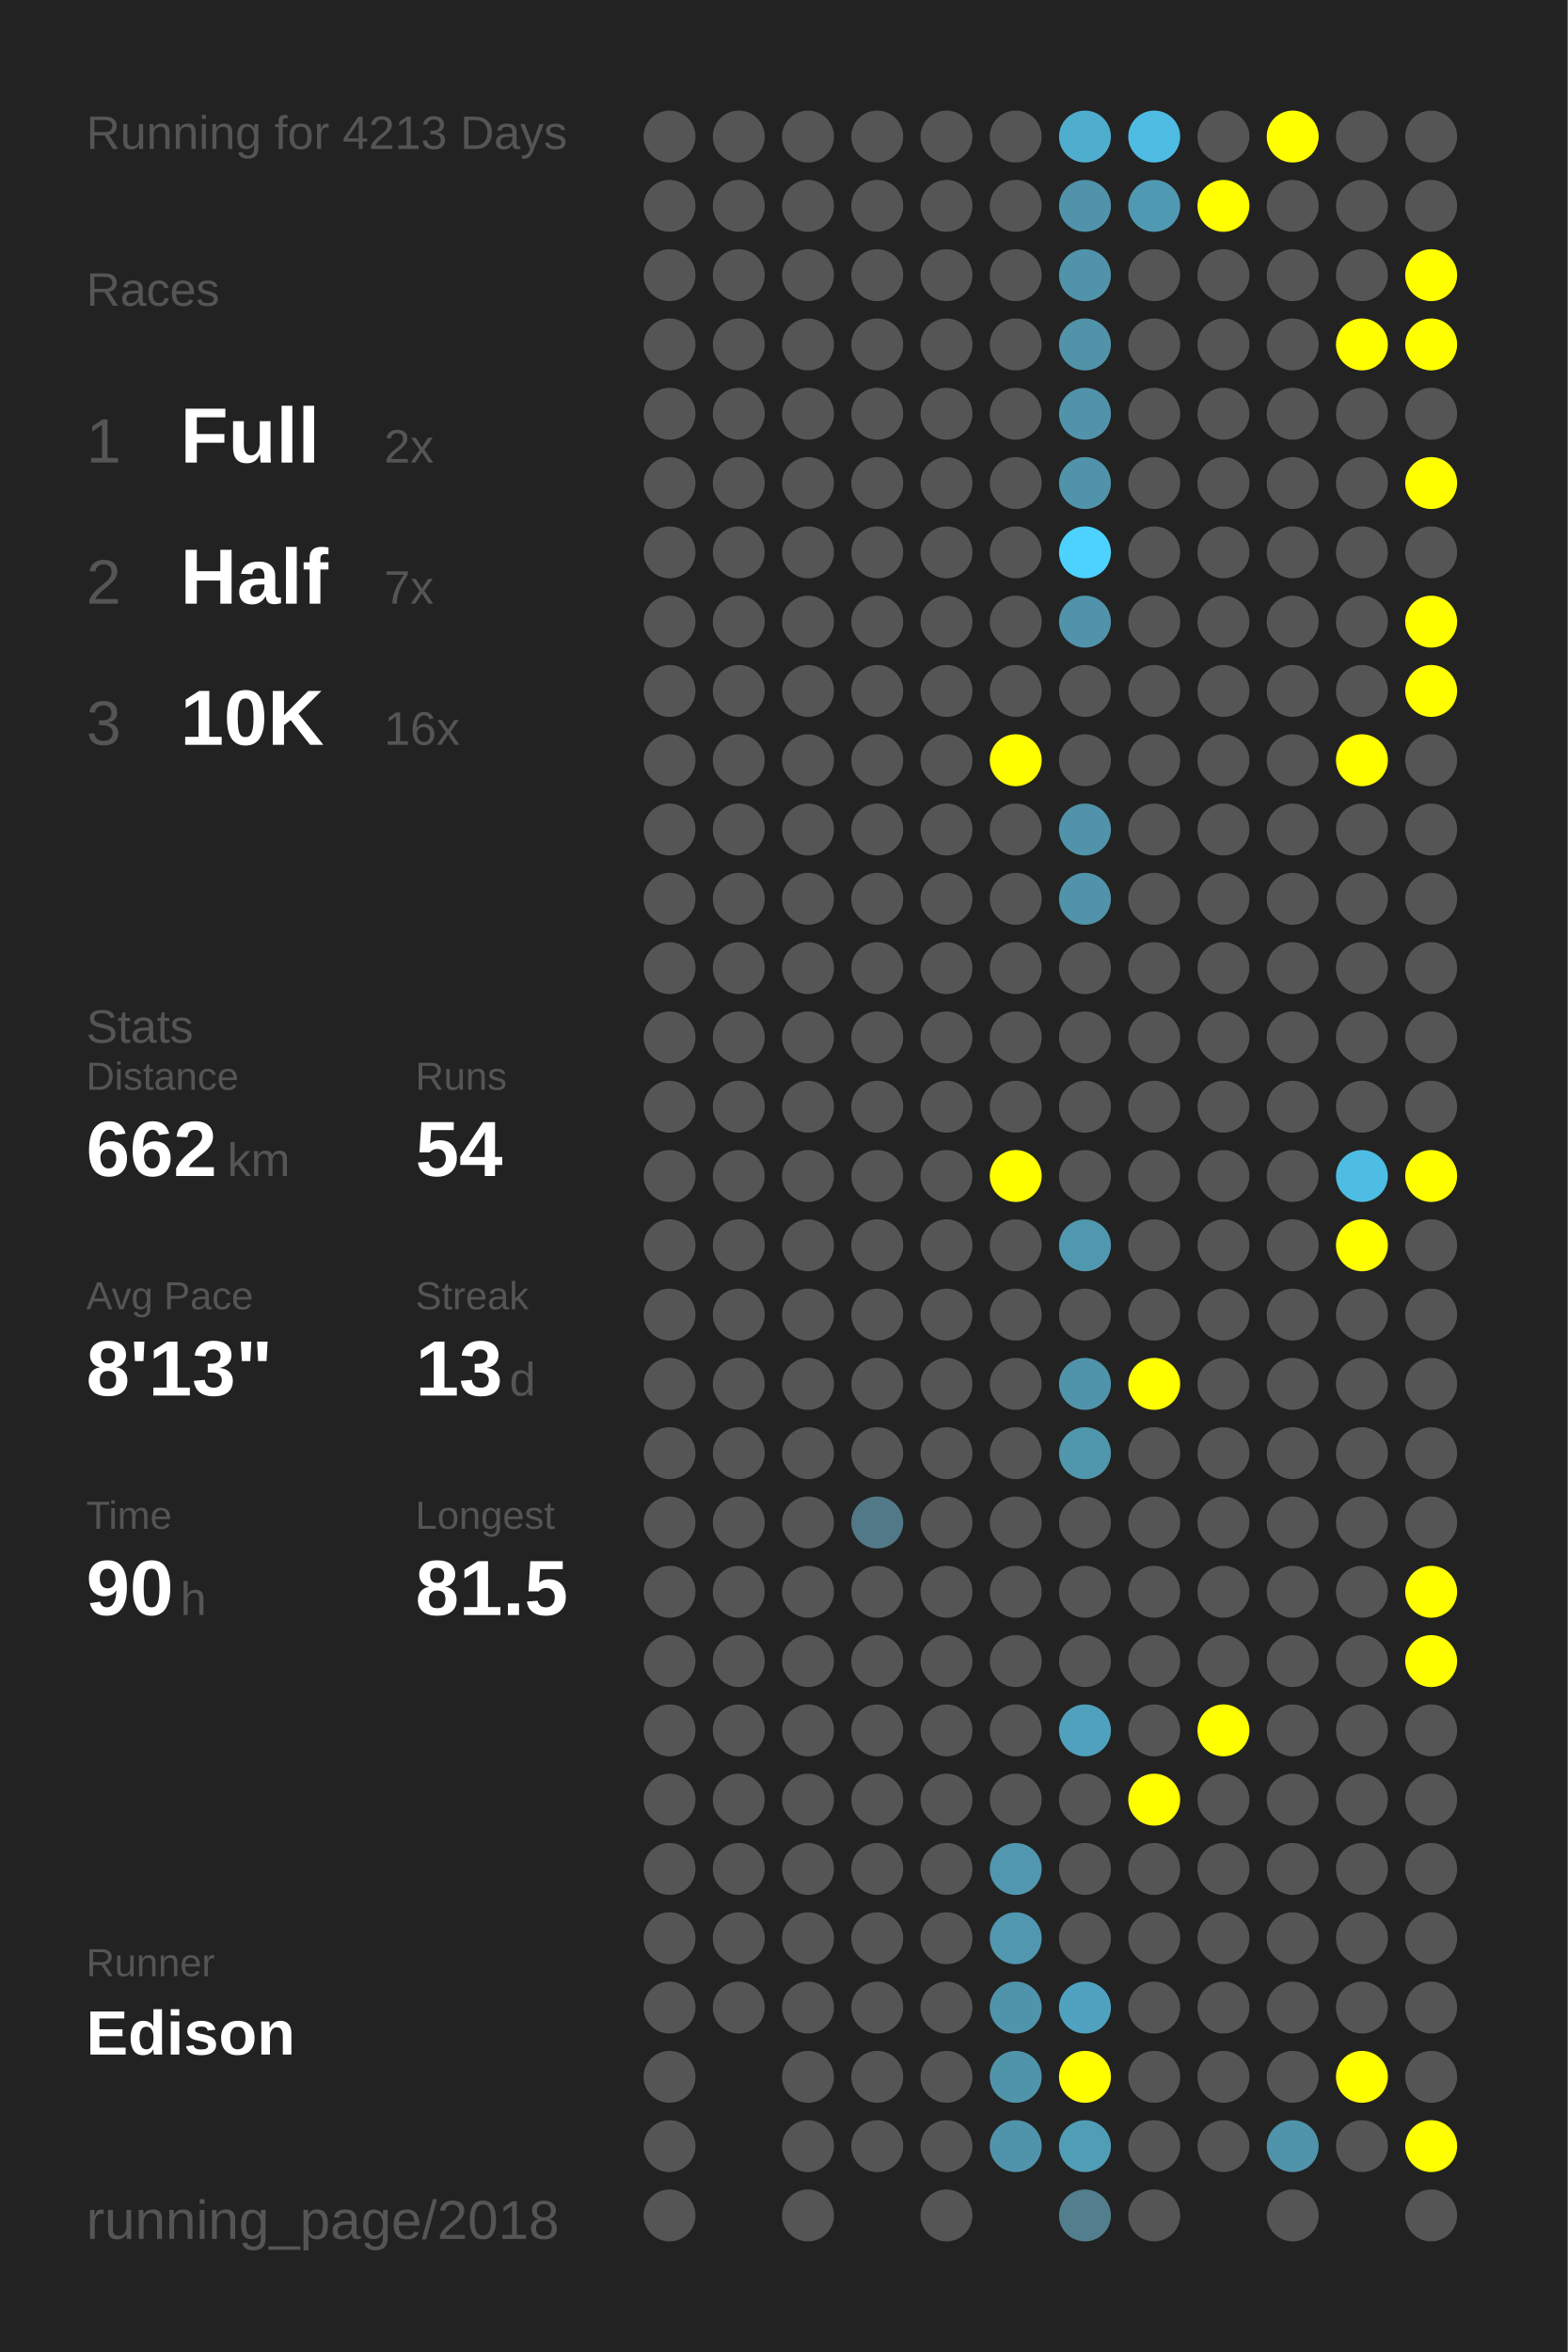
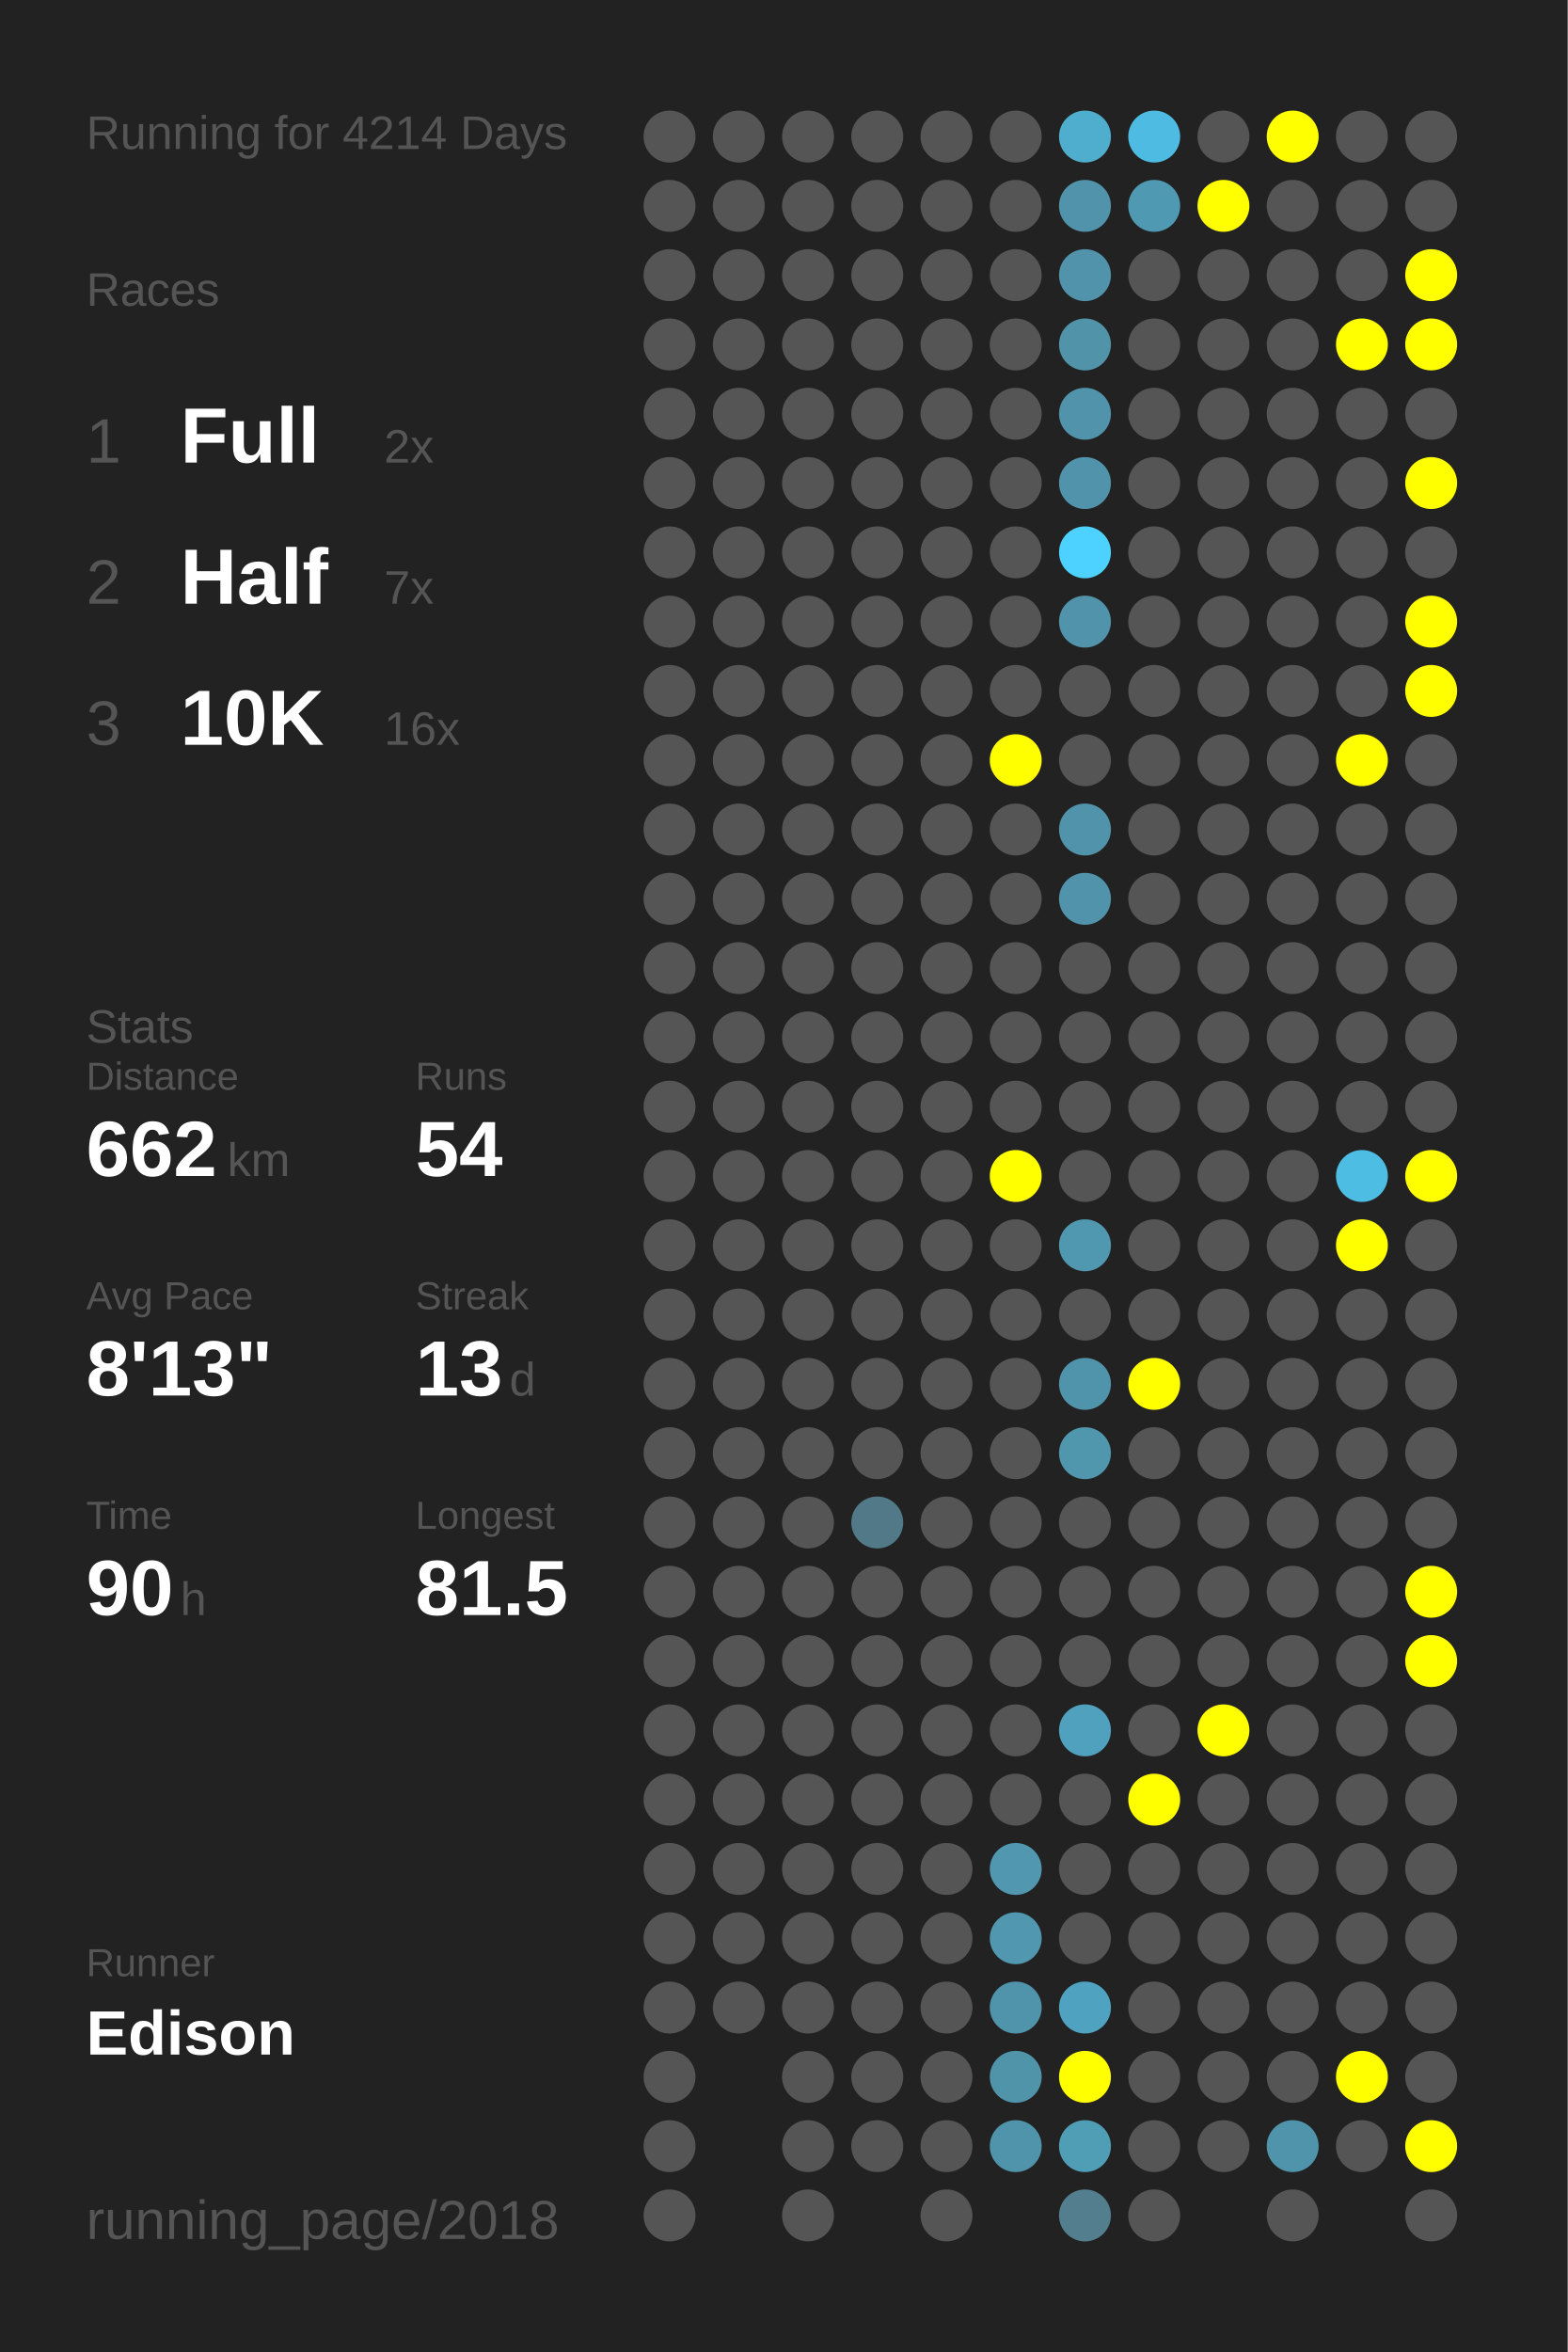
<svg xmlns="http://www.w3.org/2000/svg" baseProfile="full" height="300mm" version="1.1" viewBox="0,0,200,300" width="200mm">
  <defs />
  <rect fill="#222222" height="300" width="200" x="0" y="0" />
-   <text fill="#555555" style="font-size:6px; font-family:Arial;" x="11" y="19">Running for 4213 Days</text>
+   <text fill="#555555" style="font-size:6px; font-family:Arial;" x="11" y="19">Running for 4214 Days</text>
  <text fill="#555555" style="font-size:6px; font-family:Arial;" x="11" y="39">Races</text>
  <text fill="#555555" style="font-size:8px; font-family:Arial;" x="11" y="59">1</text>
  <text fill="#FFFFFF" style="font-size:10px; font-family:Arial; font-weight:bold;" x="23" y="59">Full</text>
  <text fill="#555555" style="font-size:6px; font-family:Arial;" x="49" y="59">2x</text>
  <text fill="#555555" style="font-size:8px; font-family:Arial;" x="11" y="77">2</text>
  <text fill="#FFFFFF" style="font-size:10px; font-family:Arial; font-weight:bold;" x="23" y="77">Half</text>
  <text fill="#555555" style="font-size:6px; font-family:Arial;" x="49" y="77">7x</text>
  <text fill="#555555" style="font-size:8px; font-family:Arial;" x="11" y="95">3</text>
  <text fill="#FFFFFF" style="font-size:10px; font-family:Arial; font-weight:bold;" x="23" y="95">10K</text>
  <text fill="#555555" style="font-size:6px; font-family:Arial;" x="49" y="95">16x</text>
  <text fill="#555555" style="font-size:6px; font-family:Arial;" x="11" y="133">Stats</text>
  <text fill="#555555" style="font-size:5px; font-family:Arial;" x="11" y="139">Distance</text>
  <text fill="#FFFFFF" style="font-size:10px; font-family:Arial; font-weight:bold;" x="11" y="150">662</text>
  <text fill="#555555" style="font-size:6px; font-family:Arial;" x="29" y="150">km</text>
  <text fill="#555555" style="font-size:5px; font-family:Arial;" x="53" y="139">Runs</text>
  <text fill="#FFFFFF" style="font-size:10px; font-family:Arial; font-weight:bold;" x="53" y="150">54</text>
  <text fill="#555555" style="font-size:5px; font-family:Arial;" x="11" y="167">Avg Pace</text>
  <text fill="#FFFFFF" style="font-size:10px; font-family:Arial; font-weight:bold;" x="11" y="178">8'13"</text>
  <text fill="#555555" style="font-size:5px; font-family:Arial;" x="53" y="167">Streak</text>
  <text fill="#FFFFFF" style="font-size:10px; font-family:Arial; font-weight:bold;" x="53" y="178">13</text>
  <text fill="#555555" style="font-size:6px; font-family:Arial;" x="65" y="178">d</text>
  <text fill="#555555" style="font-size:5px; font-family:Arial;" x="11" y="195">Time</text>
  <text fill="#FFFFFF" style="font-size:10px; font-family:Arial; font-weight:bold;" x="11" y="206">90</text>
  <text fill="#555555" style="font-size:6px; font-family:Arial;" x="23" y="206">h</text>
  <text fill="#555555" style="font-size:5px; font-family:Arial;" x="53" y="195">Longest</text>
  <text fill="#FFFFFF" style="font-size:10px; font-family:Arial; font-weight:bold;" x="53" y="206">81.5</text>
  <text fill="#555555" style="font-size:5px; font-family:Arial;" x="11" y="252.065">Runner</text>
  <text fill="#FFFFFF" style="font-size:8px; font-family:Arial; font-weight:bold;" x="11" y="262.065">Edison</text>
  <text fill="#555555" style="font-size:7px; font-family:Arial;" x="11" y="285.581">running_page/2018</text>
  <circle cx="85.417" cy="17.419" fill="#555555" r="3.312" />
  <circle cx="85.417" cy="26.258" fill="#555555" r="3.312" />
  <circle cx="85.417" cy="35.097" fill="#555555" r="3.312" />
  <circle cx="85.417" cy="43.935" fill="#555555" r="3.312" />
  <circle cx="85.417" cy="52.774" fill="#555555" r="3.312" />
  <circle cx="85.417" cy="61.613" fill="#555555" r="3.312" />
  <circle cx="85.417" cy="70.452" fill="#555555" r="3.312" />
  <circle cx="85.417" cy="79.29" fill="#555555" r="3.312" />
  <circle cx="85.417" cy="88.129" fill="#555555" r="3.312" />
  <circle cx="85.417" cy="96.968" fill="#555555" r="3.312" />
  <circle cx="85.417" cy="105.806" fill="#555555" r="3.312" />
  <circle cx="85.417" cy="114.645" fill="#555555" r="3.312" />
  <circle cx="85.417" cy="123.484" fill="#555555" r="3.312" />
  <circle cx="85.417" cy="132.323" fill="#555555" r="3.312" />
  <circle cx="85.417" cy="141.161" fill="#555555" r="3.312" />
  <circle cx="85.417" cy="150" fill="#555555" r="3.312" />
  <circle cx="85.417" cy="158.839" fill="#555555" r="3.312" />
  <circle cx="85.417" cy="167.677" fill="#555555" r="3.312" />
  <circle cx="85.417" cy="176.516" fill="#555555" r="3.312" />
  <circle cx="85.417" cy="185.355" fill="#555555" r="3.312" />
  <circle cx="85.417" cy="194.194" fill="#555555" r="3.312" />
  <circle cx="85.417" cy="203.032" fill="#555555" r="3.312" />
  <circle cx="85.417" cy="211.871" fill="#555555" r="3.312" />
  <circle cx="85.417" cy="220.71" fill="#555555" r="3.312" />
  <circle cx="85.417" cy="229.548" fill="#555555" r="3.312" />
  <circle cx="85.417" cy="238.387" fill="#555555" r="3.312" />
  <circle cx="85.417" cy="247.226" fill="#555555" r="3.312" />
  <circle cx="85.417" cy="256.065" fill="#555555" r="3.312" />
  <circle cx="85.417" cy="264.903" fill="#555555" r="3.312" />
  <circle cx="85.417" cy="273.742" fill="#555555" r="3.312" />
  <circle cx="85.417" cy="282.581" fill="#555555" r="3.312" />
  <circle cx="94.25" cy="17.419" fill="#555555" r="3.312" />
  <circle cx="94.25" cy="26.258" fill="#555555" r="3.312" />
  <circle cx="94.25" cy="35.097" fill="#555555" r="3.312" />
  <circle cx="94.25" cy="43.935" fill="#555555" r="3.312" />
  <circle cx="94.25" cy="52.774" fill="#555555" r="3.312" />
  <circle cx="94.25" cy="61.613" fill="#555555" r="3.312" />
  <circle cx="94.25" cy="70.452" fill="#555555" r="3.312" />
  <circle cx="94.25" cy="79.29" fill="#555555" r="3.312" />
  <circle cx="94.25" cy="88.129" fill="#555555" r="3.312" />
  <circle cx="94.25" cy="96.968" fill="#555555" r="3.312" />
  <circle cx="94.25" cy="105.806" fill="#555555" r="3.312" />
  <circle cx="94.25" cy="114.645" fill="#555555" r="3.312" />
  <circle cx="94.25" cy="123.484" fill="#555555" r="3.312" />
  <circle cx="94.25" cy="132.323" fill="#555555" r="3.312" />
  <circle cx="94.25" cy="141.161" fill="#555555" r="3.312" />
  <circle cx="94.25" cy="150" fill="#555555" r="3.312" />
  <circle cx="94.25" cy="158.839" fill="#555555" r="3.312" />
  <circle cx="94.25" cy="167.677" fill="#555555" r="3.312" />
  <circle cx="94.25" cy="176.516" fill="#555555" r="3.312" />
  <circle cx="94.25" cy="185.355" fill="#555555" r="3.312" />
  <circle cx="94.25" cy="194.194" fill="#555555" r="3.312" />
  <circle cx="94.25" cy="203.032" fill="#555555" r="3.312" />
  <circle cx="94.25" cy="211.871" fill="#555555" r="3.312" />
  <circle cx="94.25" cy="220.71" fill="#555555" r="3.312" />
  <circle cx="94.25" cy="229.548" fill="#555555" r="3.312" />
  <circle cx="94.25" cy="238.387" fill="#555555" r="3.312" />
  <circle cx="94.25" cy="247.226" fill="#555555" r="3.312" />
  <circle cx="94.25" cy="256.065" fill="#555555" r="3.312" />
  <circle cx="103.083" cy="17.419" fill="#555555" r="3.312" />
  <circle cx="103.083" cy="26.258" fill="#555555" r="3.312" />
  <circle cx="103.083" cy="35.097" fill="#555555" r="3.312" />
  <circle cx="103.083" cy="43.935" fill="#555555" r="3.312" />
  <circle cx="103.083" cy="52.774" fill="#555555" r="3.312" />
  <circle cx="103.083" cy="61.613" fill="#555555" r="3.312" />
  <circle cx="103.083" cy="70.452" fill="#555555" r="3.312" />
  <circle cx="103.083" cy="79.29" fill="#555555" r="3.312" />
  <circle cx="103.083" cy="88.129" fill="#555555" r="3.312" />
  <circle cx="103.083" cy="96.968" fill="#555555" r="3.312" />
  <circle cx="103.083" cy="105.806" fill="#555555" r="3.312" />
  <circle cx="103.083" cy="114.645" fill="#555555" r="3.312" />
  <circle cx="103.083" cy="123.484" fill="#555555" r="3.312" />
  <circle cx="103.083" cy="132.323" fill="#555555" r="3.312" />
  <circle cx="103.083" cy="141.161" fill="#555555" r="3.312" />
  <circle cx="103.083" cy="150" fill="#555555" r="3.312" />
  <circle cx="103.083" cy="158.839" fill="#555555" r="3.312" />
  <circle cx="103.083" cy="167.677" fill="#555555" r="3.312" />
  <circle cx="103.083" cy="176.516" fill="#555555" r="3.312" />
  <circle cx="103.083" cy="185.355" fill="#555555" r="3.312" />
  <circle cx="103.083" cy="194.194" fill="#555555" r="3.312" />
  <circle cx="103.083" cy="203.032" fill="#555555" r="3.312" />
  <circle cx="103.083" cy="211.871" fill="#555555" r="3.312" />
  <circle cx="103.083" cy="220.71" fill="#555555" r="3.312" />
  <circle cx="103.083" cy="229.548" fill="#555555" r="3.312" />
  <circle cx="103.083" cy="238.387" fill="#555555" r="3.312" />
  <circle cx="103.083" cy="247.226" fill="#555555" r="3.312" />
  <circle cx="103.083" cy="256.065" fill="#555555" r="3.312" />
  <circle cx="103.083" cy="264.903" fill="#555555" r="3.312" />
  <circle cx="103.083" cy="273.742" fill="#555555" r="3.312" />
  <circle cx="103.083" cy="282.581" fill="#555555" r="3.312" />
  <circle cx="111.917" cy="17.419" fill="#555555" r="3.312" />
  <circle cx="111.917" cy="26.258" fill="#555555" r="3.312" />
  <circle cx="111.917" cy="35.097" fill="#555555" r="3.312" />
  <circle cx="111.917" cy="43.935" fill="#555555" r="3.312" />
  <circle cx="111.917" cy="52.774" fill="#555555" r="3.312" />
  <circle cx="111.917" cy="61.613" fill="#555555" r="3.312" />
  <circle cx="111.917" cy="70.452" fill="#555555" r="3.312" />
  <circle cx="111.917" cy="79.29" fill="#555555" r="3.312" />
  <circle cx="111.917" cy="88.129" fill="#555555" r="3.312" />
  <circle cx="111.917" cy="96.968" fill="#555555" r="3.312" />
  <circle cx="111.917" cy="105.806" fill="#555555" r="3.312" />
  <circle cx="111.917" cy="114.645" fill="#555555" r="3.312" />
  <circle cx="111.917" cy="123.484" fill="#555555" r="3.312" />
  <circle cx="111.917" cy="132.323" fill="#555555" r="3.312" />
  <circle cx="111.917" cy="141.161" fill="#555555" r="3.312" />
  <circle cx="111.917" cy="150" fill="#555555" r="3.312" />
  <circle cx="111.917" cy="158.839" fill="#555555" r="3.312" />
  <circle cx="111.917" cy="167.677" fill="#555555" r="3.312" />
  <circle cx="111.917" cy="176.516" fill="#555555" r="3.312" />
  <circle cx="111.917" cy="185.355" fill="#555555" r="3.312" />
  <circle cx="111.917" cy="194.194" fill="#527987" r="3.312" />
  <circle cx="111.917" cy="203.032" fill="#555555" r="3.312" />
  <circle cx="111.917" cy="211.871" fill="#555555" r="3.312" />
  <circle cx="111.917" cy="220.71" fill="#555555" r="3.312" />
  <circle cx="111.917" cy="229.548" fill="#555555" r="3.312" />
  <circle cx="111.917" cy="238.387" fill="#555555" r="3.312" />
  <circle cx="111.917" cy="247.226" fill="#555555" r="3.312" />
  <circle cx="111.917" cy="256.065" fill="#555555" r="3.312" />
  <circle cx="111.917" cy="264.903" fill="#555555" r="3.312" />
  <circle cx="111.917" cy="273.742" fill="#555555" r="3.312" />
  <circle cx="120.75" cy="17.419" fill="#555555" r="3.312" />
  <circle cx="120.75" cy="26.258" fill="#555555" r="3.312" />
  <circle cx="120.75" cy="35.097" fill="#555555" r="3.312" />
  <circle cx="120.75" cy="43.935" fill="#555555" r="3.312" />
  <circle cx="120.75" cy="52.774" fill="#555555" r="3.312" />
  <circle cx="120.75" cy="61.613" fill="#555555" r="3.312" />
  <circle cx="120.75" cy="70.452" fill="#555555" r="3.312" />
  <circle cx="120.75" cy="79.29" fill="#555555" r="3.312" />
  <circle cx="120.75" cy="88.129" fill="#555555" r="3.312" />
  <circle cx="120.75" cy="96.968" fill="#555555" r="3.312" />
  <circle cx="120.75" cy="105.806" fill="#555555" r="3.312" />
  <circle cx="120.75" cy="114.645" fill="#555555" r="3.312" />
  <circle cx="120.75" cy="123.484" fill="#555555" r="3.312" />
  <circle cx="120.75" cy="132.323" fill="#555555" r="3.312" />
  <circle cx="120.75" cy="141.161" fill="#555555" r="3.312" />
  <circle cx="120.75" cy="150" fill="#555555" r="3.312" />
  <circle cx="120.75" cy="158.839" fill="#555555" r="3.312" />
  <circle cx="120.75" cy="167.677" fill="#555555" r="3.312" />
  <circle cx="120.75" cy="176.516" fill="#555555" r="3.312" />
  <circle cx="120.75" cy="185.355" fill="#555555" r="3.312" />
  <circle cx="120.75" cy="194.194" fill="#555555" r="3.312" />
  <circle cx="120.75" cy="203.032" fill="#555555" r="3.312" />
  <circle cx="120.75" cy="211.871" fill="#555555" r="3.312" />
  <circle cx="120.75" cy="220.71" fill="#555555" r="3.312" />
  <circle cx="120.75" cy="229.548" fill="#555555" r="3.312" />
  <circle cx="120.75" cy="238.387" fill="#555555" r="3.312" />
  <circle cx="120.75" cy="247.226" fill="#555555" r="3.312" />
  <circle cx="120.75" cy="256.065" fill="#555555" r="3.312" />
  <circle cx="120.75" cy="264.903" fill="#555555" r="3.312" />
  <circle cx="120.75" cy="273.742" fill="#555555" r="3.312" />
  <circle cx="120.75" cy="282.581" fill="#555555" r="3.312" />
  <circle cx="129.583" cy="17.419" fill="#555555" r="3.312" />
  <circle cx="129.583" cy="26.258" fill="#555555" r="3.312" />
  <circle cx="129.583" cy="35.097" fill="#555555" r="3.312" />
  <circle cx="129.583" cy="43.935" fill="#555555" r="3.312" />
  <circle cx="129.583" cy="52.774" fill="#555555" r="3.312" />
  <circle cx="129.583" cy="61.613" fill="#555555" r="3.312" />
  <circle cx="129.583" cy="70.452" fill="#555555" r="3.312" />
  <circle cx="129.583" cy="79.29" fill="#555555" r="3.312" />
  <circle cx="129.583" cy="88.129" fill="#555555" r="3.312" />
  <circle cx="129.583" cy="96.968" fill="#FFFF00" r="3.312" />
  <circle cx="129.583" cy="105.806" fill="#555555" r="3.312" />
  <circle cx="129.583" cy="114.645" fill="#555555" r="3.312" />
  <circle cx="129.583" cy="123.484" fill="#555555" r="3.312" />
  <circle cx="129.583" cy="132.323" fill="#555555" r="3.312" />
  <circle cx="129.583" cy="141.161" fill="#555555" r="3.312" />
  <circle cx="129.583" cy="150" fill="#FFFF00" r="3.312" />
  <circle cx="129.583" cy="158.839" fill="#555555" r="3.312" />
  <circle cx="129.583" cy="167.677" fill="#555555" r="3.312" />
  <circle cx="129.583" cy="176.516" fill="#555555" r="3.312" />
  <circle cx="129.583" cy="185.355" fill="#555555" r="3.312" />
  <circle cx="129.583" cy="194.194" fill="#555555" r="3.312" />
  <circle cx="129.583" cy="203.032" fill="#555555" r="3.312" />
  <circle cx="129.583" cy="211.871" fill="#555555" r="3.312" />
  <circle cx="129.583" cy="220.71" fill="#555555" r="3.312" />
  <circle cx="129.583" cy="229.548" fill="#555555" r="3.312" />
  <circle cx="129.583" cy="238.387" fill="#5097af" r="3.312" />
  <circle cx="129.583" cy="247.226" fill="#5097af" r="3.312" />
  <circle cx="129.583" cy="256.065" fill="#5094ab" r="3.312" />
  <circle cx="129.583" cy="264.903" fill="#5094aa" r="3.312" />
  <circle cx="129.583" cy="273.742" fill="#5094ab" r="3.312" />
  <circle cx="138.417" cy="17.419" fill="#4fadcd" r="3.312" />
  <circle cx="138.417" cy="26.258" fill="#5093aa" r="3.312" />
  <circle cx="138.417" cy="35.097" fill="#5093aa" r="3.312" />
  <circle cx="138.417" cy="43.935" fill="#5193a9" r="3.312" />
  <circle cx="138.417" cy="52.774" fill="#5093aa" r="3.312" />
  <circle cx="138.417" cy="61.613" fill="#5093aa" r="3.312" />
  <circle cx="138.417" cy="70.452" fill="#4dd1fe" r="3.312" />
  <circle cx="138.417" cy="79.29" fill="#5093aa" r="3.312" />
  <circle cx="138.417" cy="88.129" fill="#555555" r="3.312" />
  <circle cx="138.417" cy="96.968" fill="#555555" r="3.312" />
  <circle cx="138.417" cy="105.806" fill="#5093aa" r="3.312" />
  <circle cx="138.417" cy="114.645" fill="#5093aa" r="3.312" />
  <circle cx="138.417" cy="123.484" fill="#555555" r="3.312" />
  <circle cx="138.417" cy="132.323" fill="#555555" r="3.312" />
  <circle cx="138.417" cy="141.161" fill="#555555" r="3.312" />
  <circle cx="138.417" cy="150" fill="#555555" r="3.312" />
  <circle cx="138.417" cy="158.839" fill="#5098b0" r="3.312" />
  <circle cx="138.417" cy="167.677" fill="#555555" r="3.312" />
  <circle cx="138.417" cy="176.516" fill="#5094ab" r="3.312" />
  <circle cx="138.417" cy="185.355" fill="#5096ad" r="3.312" />
  <circle cx="138.417" cy="194.194" fill="#555555" r="3.312" />
  <circle cx="138.417" cy="203.032" fill="#555555" r="3.312" />
  <circle cx="138.417" cy="211.871" fill="#555555" r="3.312" />
  <circle cx="138.417" cy="220.71" fill="#50a1bd" r="3.312" />
  <circle cx="138.417" cy="229.548" fill="#555555" r="3.312" />
  <circle cx="138.417" cy="238.387" fill="#555555" r="3.312" />
  <circle cx="138.417" cy="247.226" fill="#555555" r="3.312" />
  <circle cx="138.417" cy="256.065" fill="#4fa3c0" r="3.312" />
  <circle cx="138.417" cy="264.903" fill="#FFFF00" r="3.312" />
  <circle cx="138.417" cy="273.742" fill="#509db6" r="3.312" />
  <circle cx="138.417" cy="282.581" fill="#527e8d" r="3.312" />
  <circle cx="147.25" cy="17.419" fill="#4ebce2" r="3.312" />
  <circle cx="147.25" cy="26.258" fill="#5099b2" r="3.312" />
  <circle cx="147.25" cy="35.097" fill="#555555" r="3.312" />
  <circle cx="147.25" cy="43.935" fill="#555555" r="3.312" />
  <circle cx="147.25" cy="52.774" fill="#555555" r="3.312" />
  <circle cx="147.25" cy="61.613" fill="#555555" r="3.312" />
  <circle cx="147.25" cy="70.452" fill="#555555" r="3.312" />
  <circle cx="147.25" cy="79.29" fill="#555555" r="3.312" />
  <circle cx="147.25" cy="88.129" fill="#555555" r="3.312" />
  <circle cx="147.25" cy="96.968" fill="#555555" r="3.312" />
  <circle cx="147.25" cy="105.806" fill="#555555" r="3.312" />
  <circle cx="147.25" cy="114.645" fill="#555555" r="3.312" />
  <circle cx="147.25" cy="123.484" fill="#555555" r="3.312" />
  <circle cx="147.25" cy="132.323" fill="#555555" r="3.312" />
  <circle cx="147.25" cy="141.161" fill="#555555" r="3.312" />
  <circle cx="147.25" cy="150" fill="#555555" r="3.312" />
  <circle cx="147.25" cy="158.839" fill="#555555" r="3.312" />
  <circle cx="147.25" cy="167.677" fill="#555555" r="3.312" />
  <circle cx="147.25" cy="176.516" fill="#FFFF00" r="3.312" />
  <circle cx="147.25" cy="185.355" fill="#555555" r="3.312" />
  <circle cx="147.25" cy="194.194" fill="#555555" r="3.312" />
  <circle cx="147.25" cy="203.032" fill="#555555" r="3.312" />
  <circle cx="147.25" cy="211.871" fill="#555555" r="3.312" />
  <circle cx="147.25" cy="220.71" fill="#555555" r="3.312" />
  <circle cx="147.25" cy="229.548" fill="#FFFF00" r="3.312" />
  <circle cx="147.25" cy="238.387" fill="#555555" r="3.312" />
  <circle cx="147.25" cy="247.226" fill="#555555" r="3.312" />
  <circle cx="147.25" cy="256.065" fill="#555555" r="3.312" />
  <circle cx="147.25" cy="264.903" fill="#555555" r="3.312" />
  <circle cx="147.25" cy="273.742" fill="#555555" r="3.312" />
  <circle cx="147.25" cy="282.581" fill="#555555" r="3.312" />
  <circle cx="156.083" cy="17.419" fill="#555555" r="3.312" />
  <circle cx="156.083" cy="26.258" fill="#FFFF00" r="3.312" />
  <circle cx="156.083" cy="35.097" fill="#555555" r="3.312" />
  <circle cx="156.083" cy="43.935" fill="#555555" r="3.312" />
  <circle cx="156.083" cy="52.774" fill="#555555" r="3.312" />
  <circle cx="156.083" cy="61.613" fill="#555555" r="3.312" />
  <circle cx="156.083" cy="70.452" fill="#555555" r="3.312" />
  <circle cx="156.083" cy="79.29" fill="#555555" r="3.312" />
  <circle cx="156.083" cy="88.129" fill="#555555" r="3.312" />
  <circle cx="156.083" cy="96.968" fill="#555555" r="3.312" />
  <circle cx="156.083" cy="105.806" fill="#555555" r="3.312" />
  <circle cx="156.083" cy="114.645" fill="#555555" r="3.312" />
  <circle cx="156.083" cy="123.484" fill="#555555" r="3.312" />
  <circle cx="156.083" cy="132.323" fill="#555555" r="3.312" />
  <circle cx="156.083" cy="141.161" fill="#555555" r="3.312" />
  <circle cx="156.083" cy="150" fill="#555555" r="3.312" />
  <circle cx="156.083" cy="158.839" fill="#555555" r="3.312" />
  <circle cx="156.083" cy="167.677" fill="#555555" r="3.312" />
  <circle cx="156.083" cy="176.516" fill="#555555" r="3.312" />
  <circle cx="156.083" cy="185.355" fill="#555555" r="3.312" />
  <circle cx="156.083" cy="194.194" fill="#555555" r="3.312" />
  <circle cx="156.083" cy="203.032" fill="#555555" r="3.312" />
  <circle cx="156.083" cy="211.871" fill="#555555" r="3.312" />
  <circle cx="156.083" cy="220.71" fill="#FFFF00" r="3.312" />
  <circle cx="156.083" cy="229.548" fill="#555555" r="3.312" />
  <circle cx="156.083" cy="238.387" fill="#555555" r="3.312" />
  <circle cx="156.083" cy="247.226" fill="#555555" r="3.312" />
  <circle cx="156.083" cy="256.065" fill="#555555" r="3.312" />
  <circle cx="156.083" cy="264.903" fill="#555555" r="3.312" />
  <circle cx="156.083" cy="273.742" fill="#555555" r="3.312" />
  <circle cx="164.917" cy="17.419" fill="#FFFF00" r="3.312" />
  <circle cx="164.917" cy="26.258" fill="#555555" r="3.312" />
  <circle cx="164.917" cy="35.097" fill="#555555" r="3.312" />
  <circle cx="164.917" cy="43.935" fill="#555555" r="3.312" />
  <circle cx="164.917" cy="52.774" fill="#555555" r="3.312" />
  <circle cx="164.917" cy="61.613" fill="#555555" r="3.312" />
  <circle cx="164.917" cy="70.452" fill="#555555" r="3.312" />
  <circle cx="164.917" cy="79.29" fill="#555555" r="3.312" />
  <circle cx="164.917" cy="88.129" fill="#555555" r="3.312" />
  <circle cx="164.917" cy="96.968" fill="#555555" r="3.312" />
  <circle cx="164.917" cy="105.806" fill="#555555" r="3.312" />
  <circle cx="164.917" cy="114.645" fill="#555555" r="3.312" />
  <circle cx="164.917" cy="123.484" fill="#555555" r="3.312" />
  <circle cx="164.917" cy="132.323" fill="#555555" r="3.312" />
  <circle cx="164.917" cy="141.161" fill="#555555" r="3.312" />
  <circle cx="164.917" cy="150" fill="#555555" r="3.312" />
  <circle cx="164.917" cy="158.839" fill="#555555" r="3.312" />
  <circle cx="164.917" cy="167.677" fill="#555555" r="3.312" />
  <circle cx="164.917" cy="176.516" fill="#555555" r="3.312" />
  <circle cx="164.917" cy="185.355" fill="#555555" r="3.312" />
  <circle cx="164.917" cy="194.194" fill="#555555" r="3.312" />
  <circle cx="164.917" cy="203.032" fill="#555555" r="3.312" />
  <circle cx="164.917" cy="211.871" fill="#555555" r="3.312" />
  <circle cx="164.917" cy="220.71" fill="#555555" r="3.312" />
  <circle cx="164.917" cy="229.548" fill="#555555" r="3.312" />
  <circle cx="164.917" cy="238.387" fill="#555555" r="3.312" />
  <circle cx="164.917" cy="247.226" fill="#555555" r="3.312" />
  <circle cx="164.917" cy="256.065" fill="#555555" r="3.312" />
  <circle cx="164.917" cy="264.903" fill="#555555" r="3.312" />
  <circle cx="164.917" cy="273.742" fill="#5094ab" r="3.312" />
  <circle cx="164.917" cy="282.581" fill="#555555" r="3.312" />
  <circle cx="173.75" cy="17.419" fill="#555555" r="3.312" />
  <circle cx="173.75" cy="26.258" fill="#555555" r="3.312" />
  <circle cx="173.75" cy="35.097" fill="#555555" r="3.312" />
  <circle cx="173.75" cy="43.935" fill="#FFFF00" r="3.312" />
  <circle cx="173.75" cy="52.774" fill="#555555" r="3.312" />
  <circle cx="173.75" cy="61.613" fill="#555555" r="3.312" />
  <circle cx="173.75" cy="70.452" fill="#555555" r="3.312" />
  <circle cx="173.75" cy="79.29" fill="#555555" r="3.312" />
  <circle cx="173.75" cy="88.129" fill="#555555" r="3.312" />
  <circle cx="173.75" cy="96.968" fill="#FFFF00" r="3.312" />
  <circle cx="173.75" cy="105.806" fill="#555555" r="3.312" />
  <circle cx="173.75" cy="114.645" fill="#555555" r="3.312" />
  <circle cx="173.75" cy="123.484" fill="#555555" r="3.312" />
  <circle cx="173.75" cy="132.323" fill="#555555" r="3.312" />
  <circle cx="173.75" cy="141.161" fill="#555555" r="3.312" />
  <circle cx="173.75" cy="150" fill="#4ebde3" r="3.312" />
  <circle cx="173.75" cy="158.839" fill="#FFFF00" r="3.312" />
  <circle cx="173.75" cy="167.677" fill="#555555" r="3.312" />
  <circle cx="173.75" cy="176.516" fill="#555555" r="3.312" />
  <circle cx="173.75" cy="185.355" fill="#555555" r="3.312" />
  <circle cx="173.75" cy="194.194" fill="#555555" r="3.312" />
  <circle cx="173.75" cy="203.032" fill="#555555" r="3.312" />
  <circle cx="173.75" cy="211.871" fill="#555555" r="3.312" />
  <circle cx="173.75" cy="220.71" fill="#555555" r="3.312" />
  <circle cx="173.75" cy="229.548" fill="#555555" r="3.312" />
  <circle cx="173.75" cy="238.387" fill="#555555" r="3.312" />
  <circle cx="173.75" cy="247.226" fill="#555555" r="3.312" />
  <circle cx="173.75" cy="256.065" fill="#555555" r="3.312" />
  <circle cx="173.75" cy="264.903" fill="#FFFF00" r="3.312" />
  <circle cx="173.75" cy="273.742" fill="#555555" r="3.312" />
  <circle cx="182.583" cy="17.419" fill="#555555" r="3.312" />
  <circle cx="182.583" cy="26.258" fill="#555555" r="3.312" />
  <circle cx="182.583" cy="35.097" fill="#FFFF00" r="3.312" />
  <circle cx="182.583" cy="43.935" fill="#FFFF00" r="3.312" />
  <circle cx="182.583" cy="52.774" fill="#555555" r="3.312" />
  <circle cx="182.583" cy="61.613" fill="#FFFF00" r="3.312" />
  <circle cx="182.583" cy="70.452" fill="#555555" r="3.312" />
  <circle cx="182.583" cy="79.29" fill="#FFFF00" r="3.312" />
  <circle cx="182.583" cy="88.129" fill="#FFFF00" r="3.312" />
  <circle cx="182.583" cy="96.968" fill="#555555" r="3.312" />
  <circle cx="182.583" cy="105.806" fill="#555555" r="3.312" />
  <circle cx="182.583" cy="114.645" fill="#555555" r="3.312" />
  <circle cx="182.583" cy="123.484" fill="#555555" r="3.312" />
  <circle cx="182.583" cy="132.323" fill="#555555" r="3.312" />
  <circle cx="182.583" cy="141.161" fill="#555555" r="3.312" />
  <circle cx="182.583" cy="150" fill="#FFFF00" r="3.312" />
  <circle cx="182.583" cy="158.839" fill="#555555" r="3.312" />
  <circle cx="182.583" cy="167.677" fill="#555555" r="3.312" />
  <circle cx="182.583" cy="176.516" fill="#555555" r="3.312" />
  <circle cx="182.583" cy="185.355" fill="#555555" r="3.312" />
  <circle cx="182.583" cy="194.194" fill="#555555" r="3.312" />
  <circle cx="182.583" cy="203.032" fill="#FFFF00" r="3.312" />
  <circle cx="182.583" cy="211.871" fill="#FFFF00" r="3.312" />
  <circle cx="182.583" cy="220.71" fill="#555555" r="3.312" />
  <circle cx="182.583" cy="229.548" fill="#555555" r="3.312" />
  <circle cx="182.583" cy="238.387" fill="#555555" r="3.312" />
  <circle cx="182.583" cy="247.226" fill="#555555" r="3.312" />
  <circle cx="182.583" cy="256.065" fill="#555555" r="3.312" />
  <circle cx="182.583" cy="264.903" fill="#555555" r="3.312" />
  <circle cx="182.583" cy="273.742" fill="#FFFF00" r="3.312" />
  <circle cx="182.583" cy="282.581" fill="#555555" r="3.312" />
</svg>
